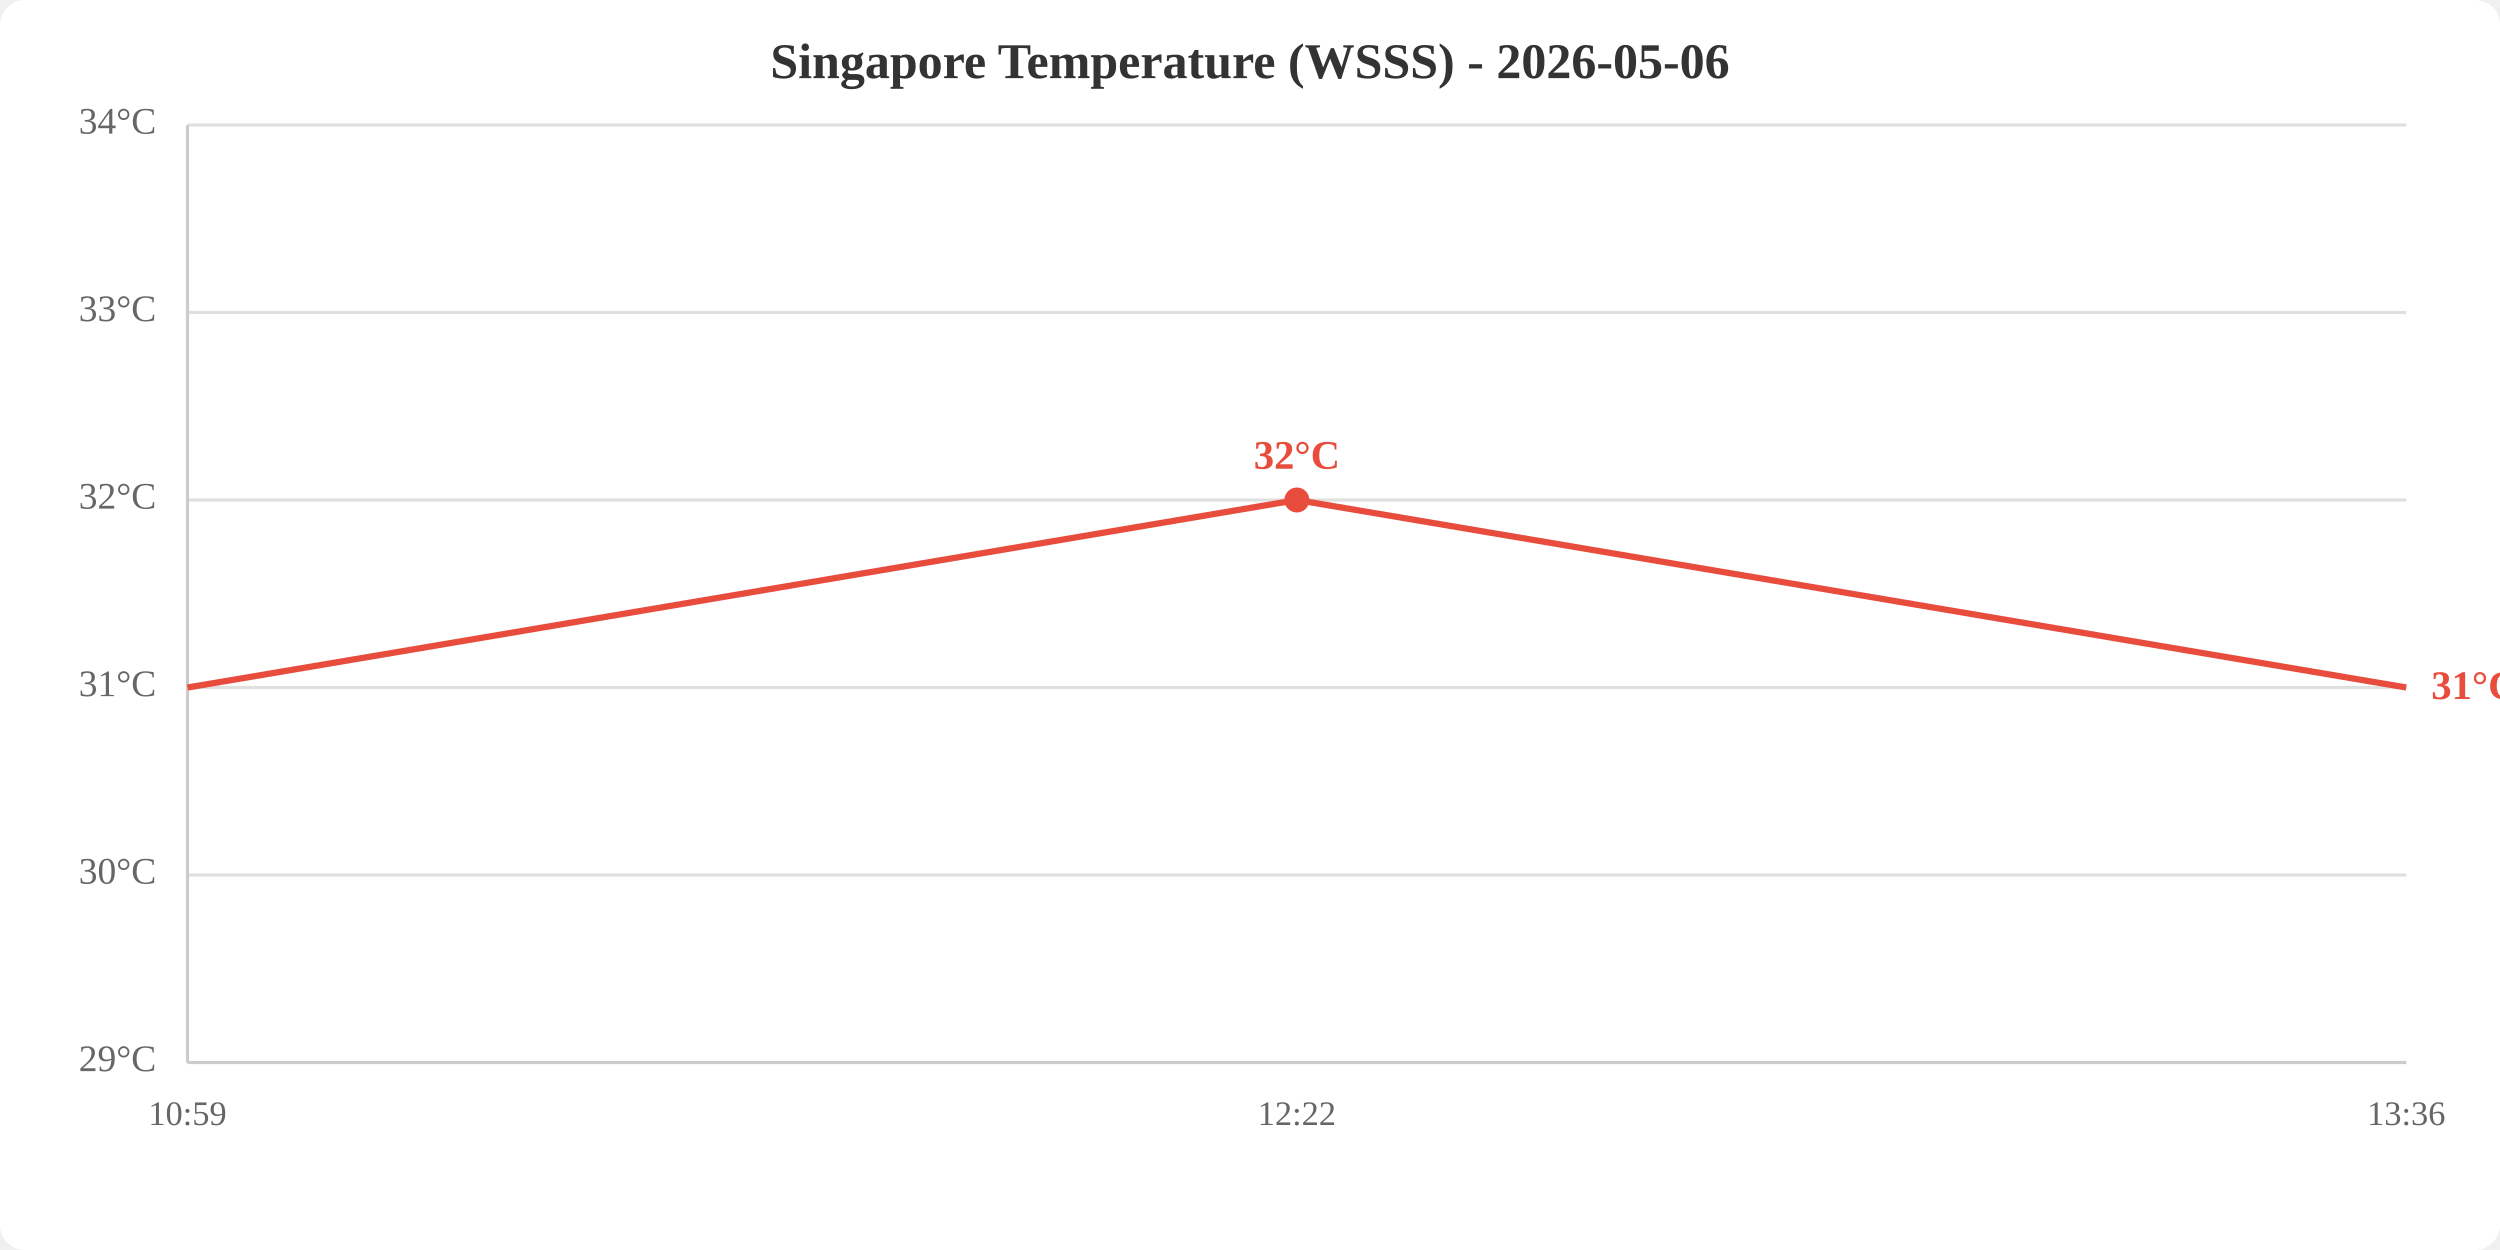
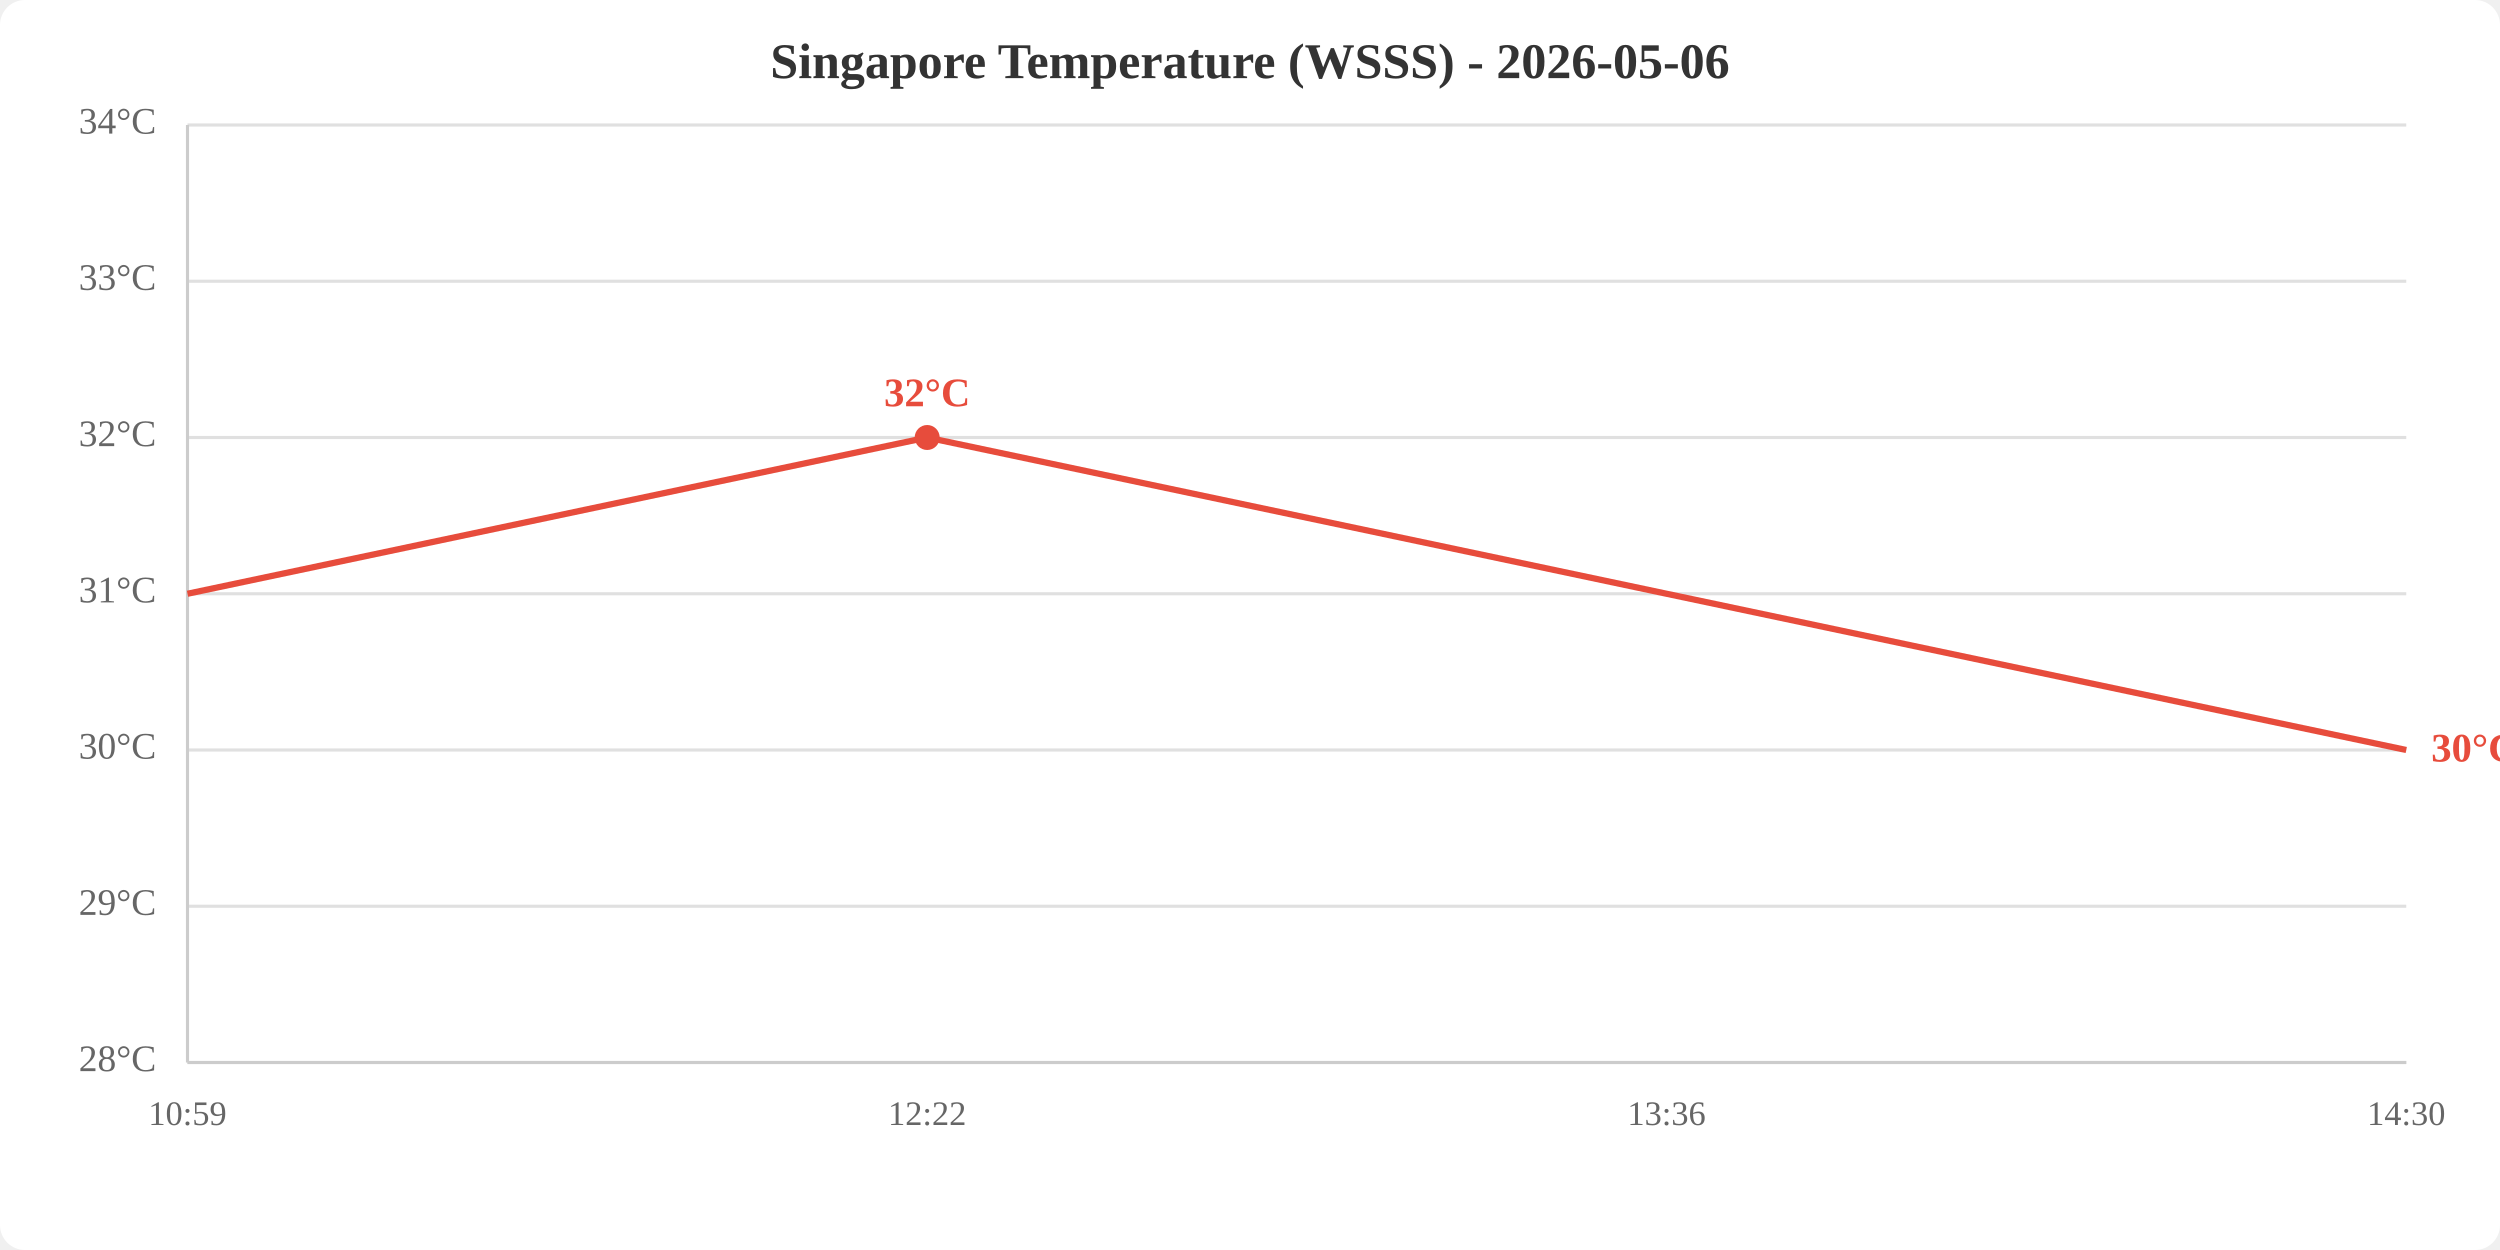
<svg xmlns="http://www.w3.org/2000/svg" viewBox="0 0 800 400" width="800" height="400">
  <rect width="800" height="400" fill="white" rx="8" />
  <text x="400.0" y="25" text-anchor="middle" font-size="16" font-weight="bold" fill="#333">Singapore Temperature (WSSS) - 2026-05-06</text>
  <line x1="60" y1="340.0" x2="770" y2="340.0" stroke="#e0e0e0" stroke-width="1" />
-   <line x1="60" y1="280.0" x2="770" y2="280.0" stroke="#e0e0e0" stroke-width="1" />
-   <line x1="60" y1="220.0" x2="770" y2="220.0" stroke="#e0e0e0" stroke-width="1" />
-   <line x1="60" y1="160.0" x2="770" y2="160.0" stroke="#e0e0e0" stroke-width="1" />
-   <line x1="60" y1="100.0" x2="770" y2="100.0" stroke="#e0e0e0" stroke-width="1" />
+   <line x1="60" y1="290.0" x2="770" y2="290.0" stroke="#e0e0e0" stroke-width="1" />
+   <line x1="60" y1="240.0" x2="770" y2="240.0" stroke="#e0e0e0" stroke-width="1" />
+   <line x1="60" y1="190.0" x2="770" y2="190.0" stroke="#e0e0e0" stroke-width="1" />
+   <line x1="60" y1="140.0" x2="770" y2="140.0" stroke="#e0e0e0" stroke-width="1" />
+   <line x1="60" y1="90.0" x2="770" y2="90.0" stroke="#e0e0e0" stroke-width="1" />
  <line x1="60" y1="40.0" x2="770" y2="40.0" stroke="#e0e0e0" stroke-width="1" />
-   <text x="50" y="340.0" text-anchor="end" dominant-baseline="middle" fill="#666" font-size="12">29°C</text>
-   <text x="50" y="280.0" text-anchor="end" dominant-baseline="middle" fill="#666" font-size="12">30°C</text>
-   <text x="50" y="220.0" text-anchor="end" dominant-baseline="middle" fill="#666" font-size="12">31°C</text>
-   <text x="50" y="160.0" text-anchor="end" dominant-baseline="middle" fill="#666" font-size="12">32°C</text>
-   <text x="50" y="100.0" text-anchor="end" dominant-baseline="middle" fill="#666" font-size="12">33°C</text>
+   <text x="50" y="340.0" text-anchor="end" dominant-baseline="middle" fill="#666" font-size="12">28°C</text>
+   <text x="50" y="290.0" text-anchor="end" dominant-baseline="middle" fill="#666" font-size="12">29°C</text>
+   <text x="50" y="240.0" text-anchor="end" dominant-baseline="middle" fill="#666" font-size="12">30°C</text>
+   <text x="50" y="190.0" text-anchor="end" dominant-baseline="middle" fill="#666" font-size="12">31°C</text>
+   <text x="50" y="140.0" text-anchor="end" dominant-baseline="middle" fill="#666" font-size="12">32°C</text>
+   <text x="50" y="90.0" text-anchor="end" dominant-baseline="middle" fill="#666" font-size="12">33°C</text>
  <text x="50" y="40.0" text-anchor="end" dominant-baseline="middle" fill="#666" font-size="12">34°C</text>
  <text x="60.0" y="360" text-anchor="middle" fill="#666" font-size="11">10:59</text>
-   <text x="415.0" y="360" text-anchor="middle" fill="#666" font-size="11">12:22</text>
-   <text x="770.0" y="360" text-anchor="middle" fill="#666" font-size="11">13:36</text>
+   <text x="296.7" y="360" text-anchor="middle" fill="#666" font-size="11">12:22</text>
+   <text x="533.3" y="360" text-anchor="middle" fill="#666" font-size="11">13:36</text>
+   <text x="770.0" y="360" text-anchor="middle" fill="#666" font-size="11">14:30</text>
  <line x1="60" y1="40" x2="60" y2="340" stroke="#ccc" stroke-width="1" />
  <line x1="60" y1="340" x2="770" y2="340" stroke="#ccc" stroke-width="1" />
-   <polyline points="60.0,220.0 415.0,160.0 770.0,220.0" fill="none" stroke="#e74c3c" stroke-width="2" />
-   <circle cx="415.0" cy="160.0" r="4" fill="#e74c3c" />
-   <text x="415.0" y="150.0" text-anchor="middle" fill="#e74c3c" font-size="13" font-weight="bold">32°C</text>
-   <text x="778.0" y="220.0" fill="#e74c3c" font-size="13" font-weight="bold" dominant-baseline="middle">31°C</text>
+   <polyline points="60.0,190.0 296.7,140.0 533.3,190.0 770.0,240.0" fill="none" stroke="#e74c3c" stroke-width="2" />
+   <circle cx="296.7" cy="140.0" r="4" fill="#e74c3c" />
+   <text x="296.7" y="130.0" text-anchor="middle" fill="#e74c3c" font-size="13" font-weight="bold">32°C</text>
+   <text x="778.0" y="240.0" fill="#e74c3c" font-size="13" font-weight="bold" dominant-baseline="middle">30°C</text>
</svg>
